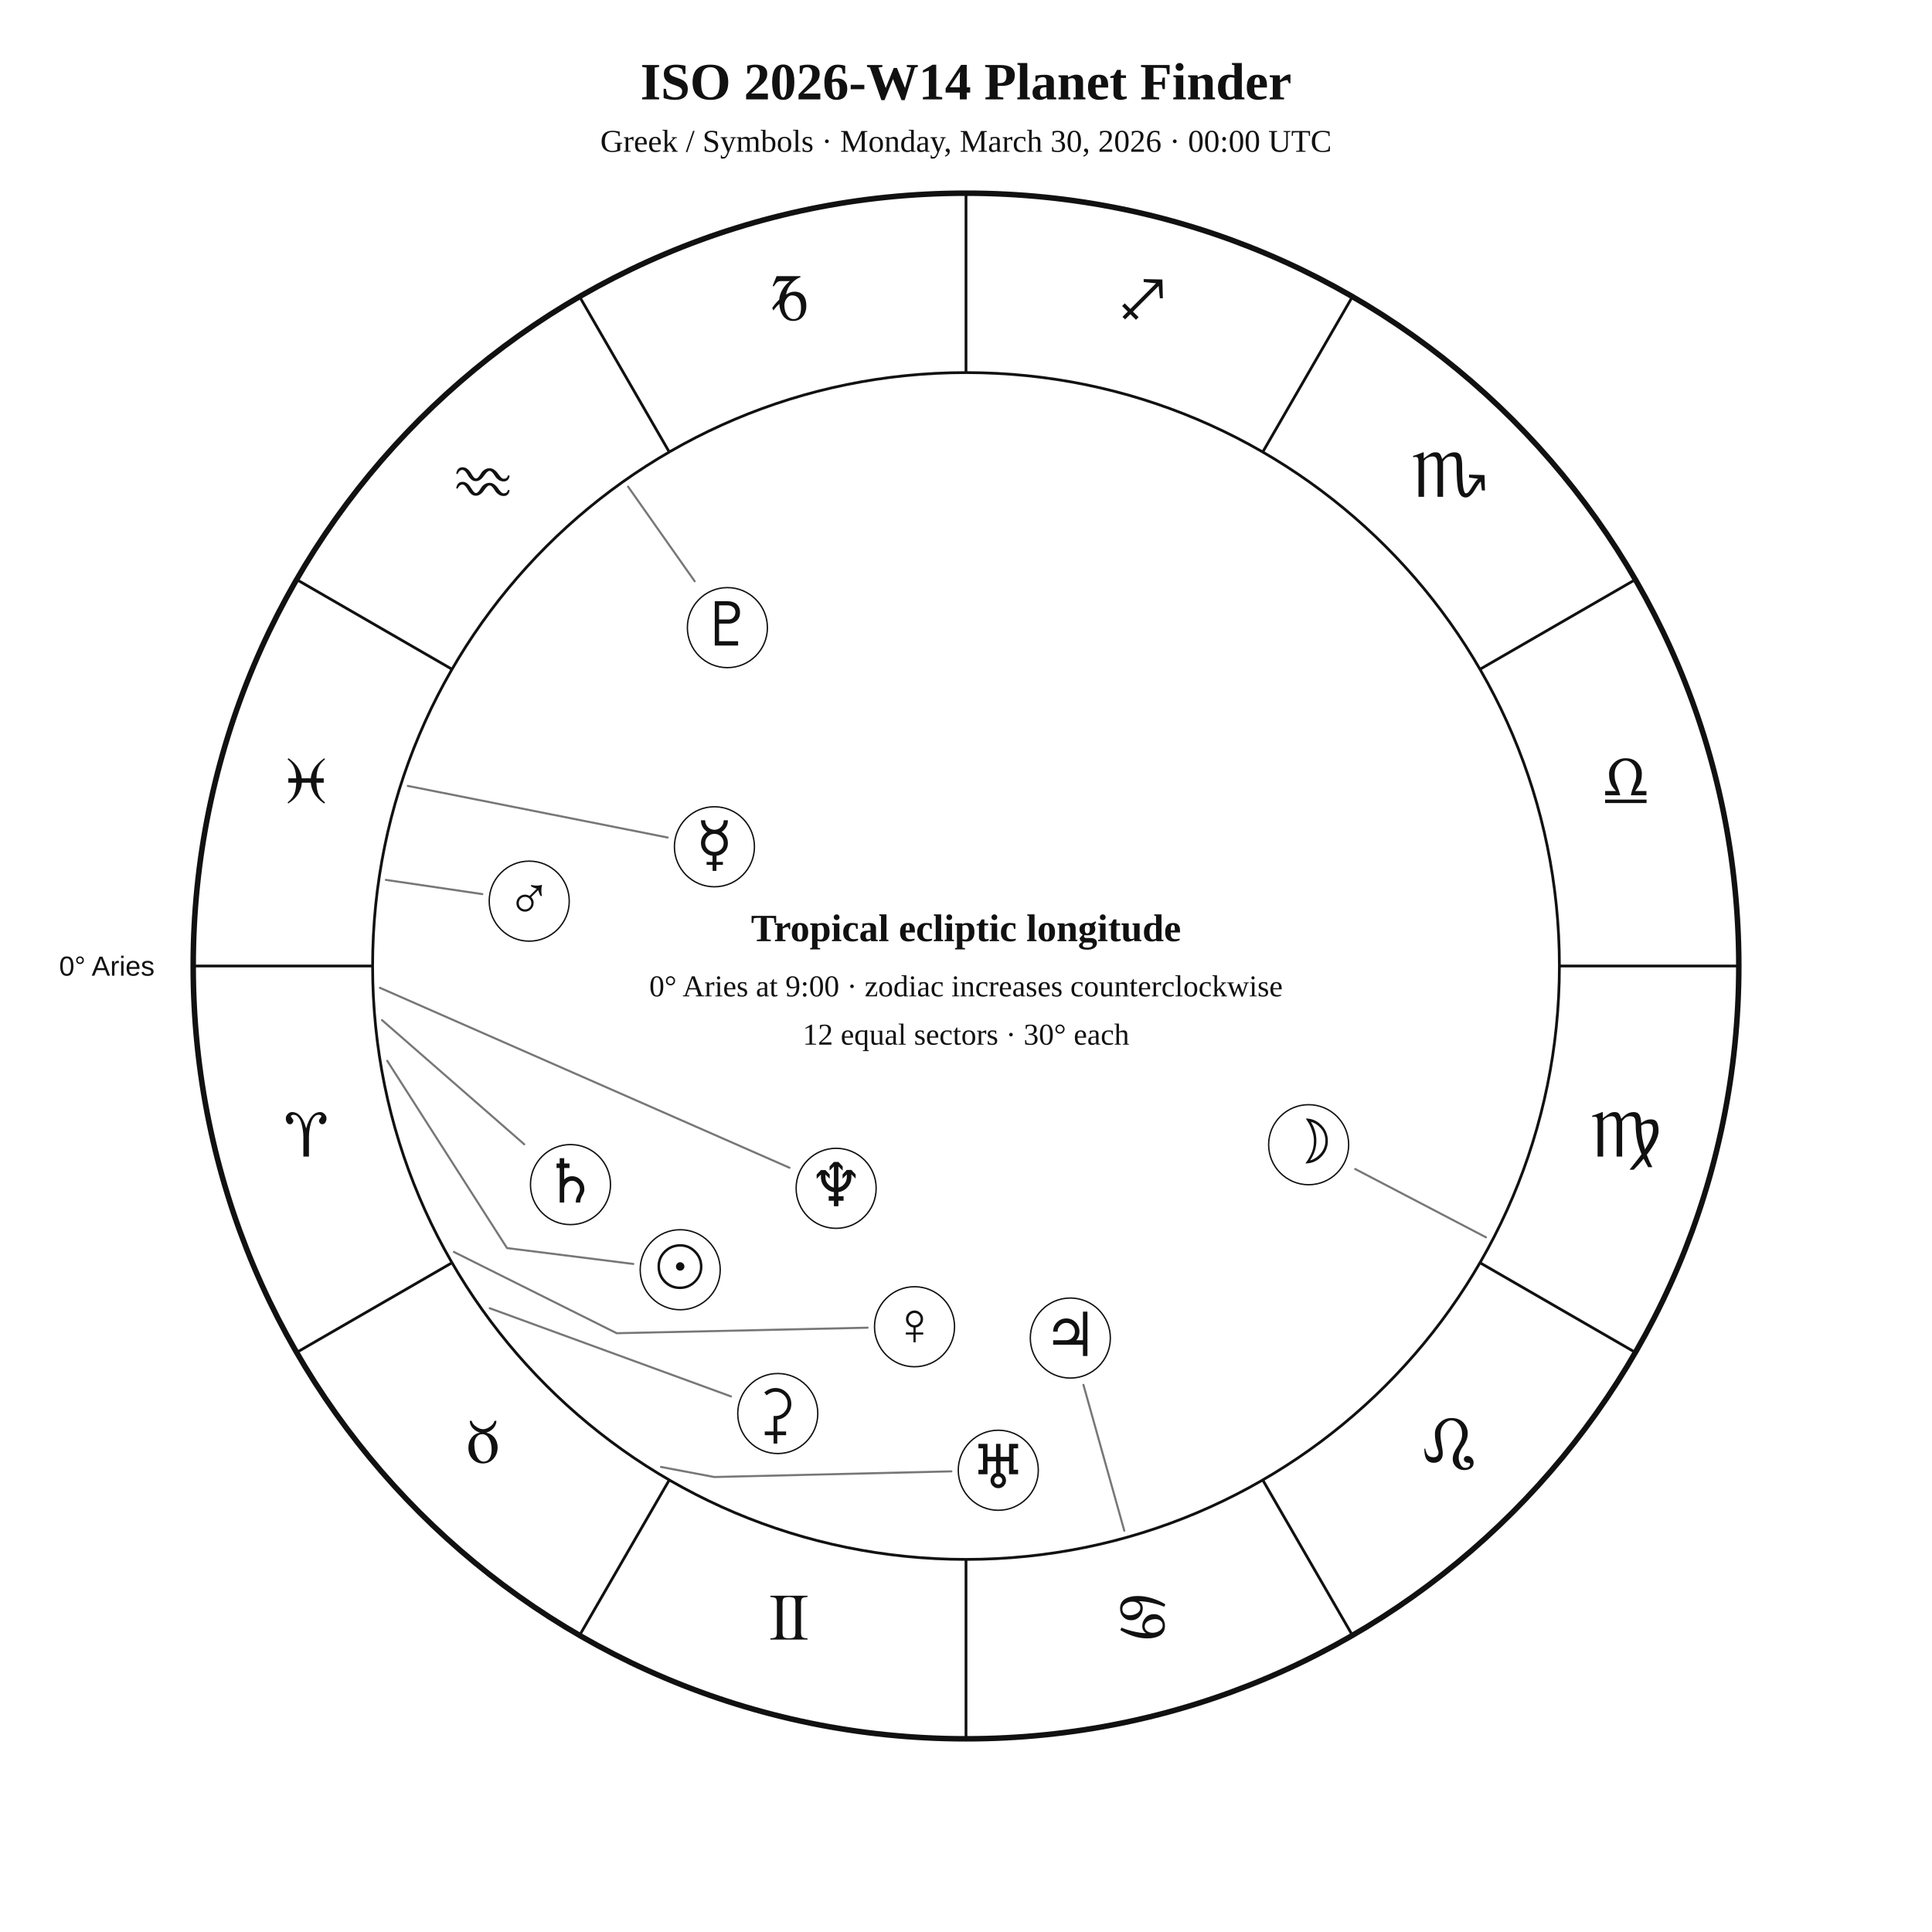
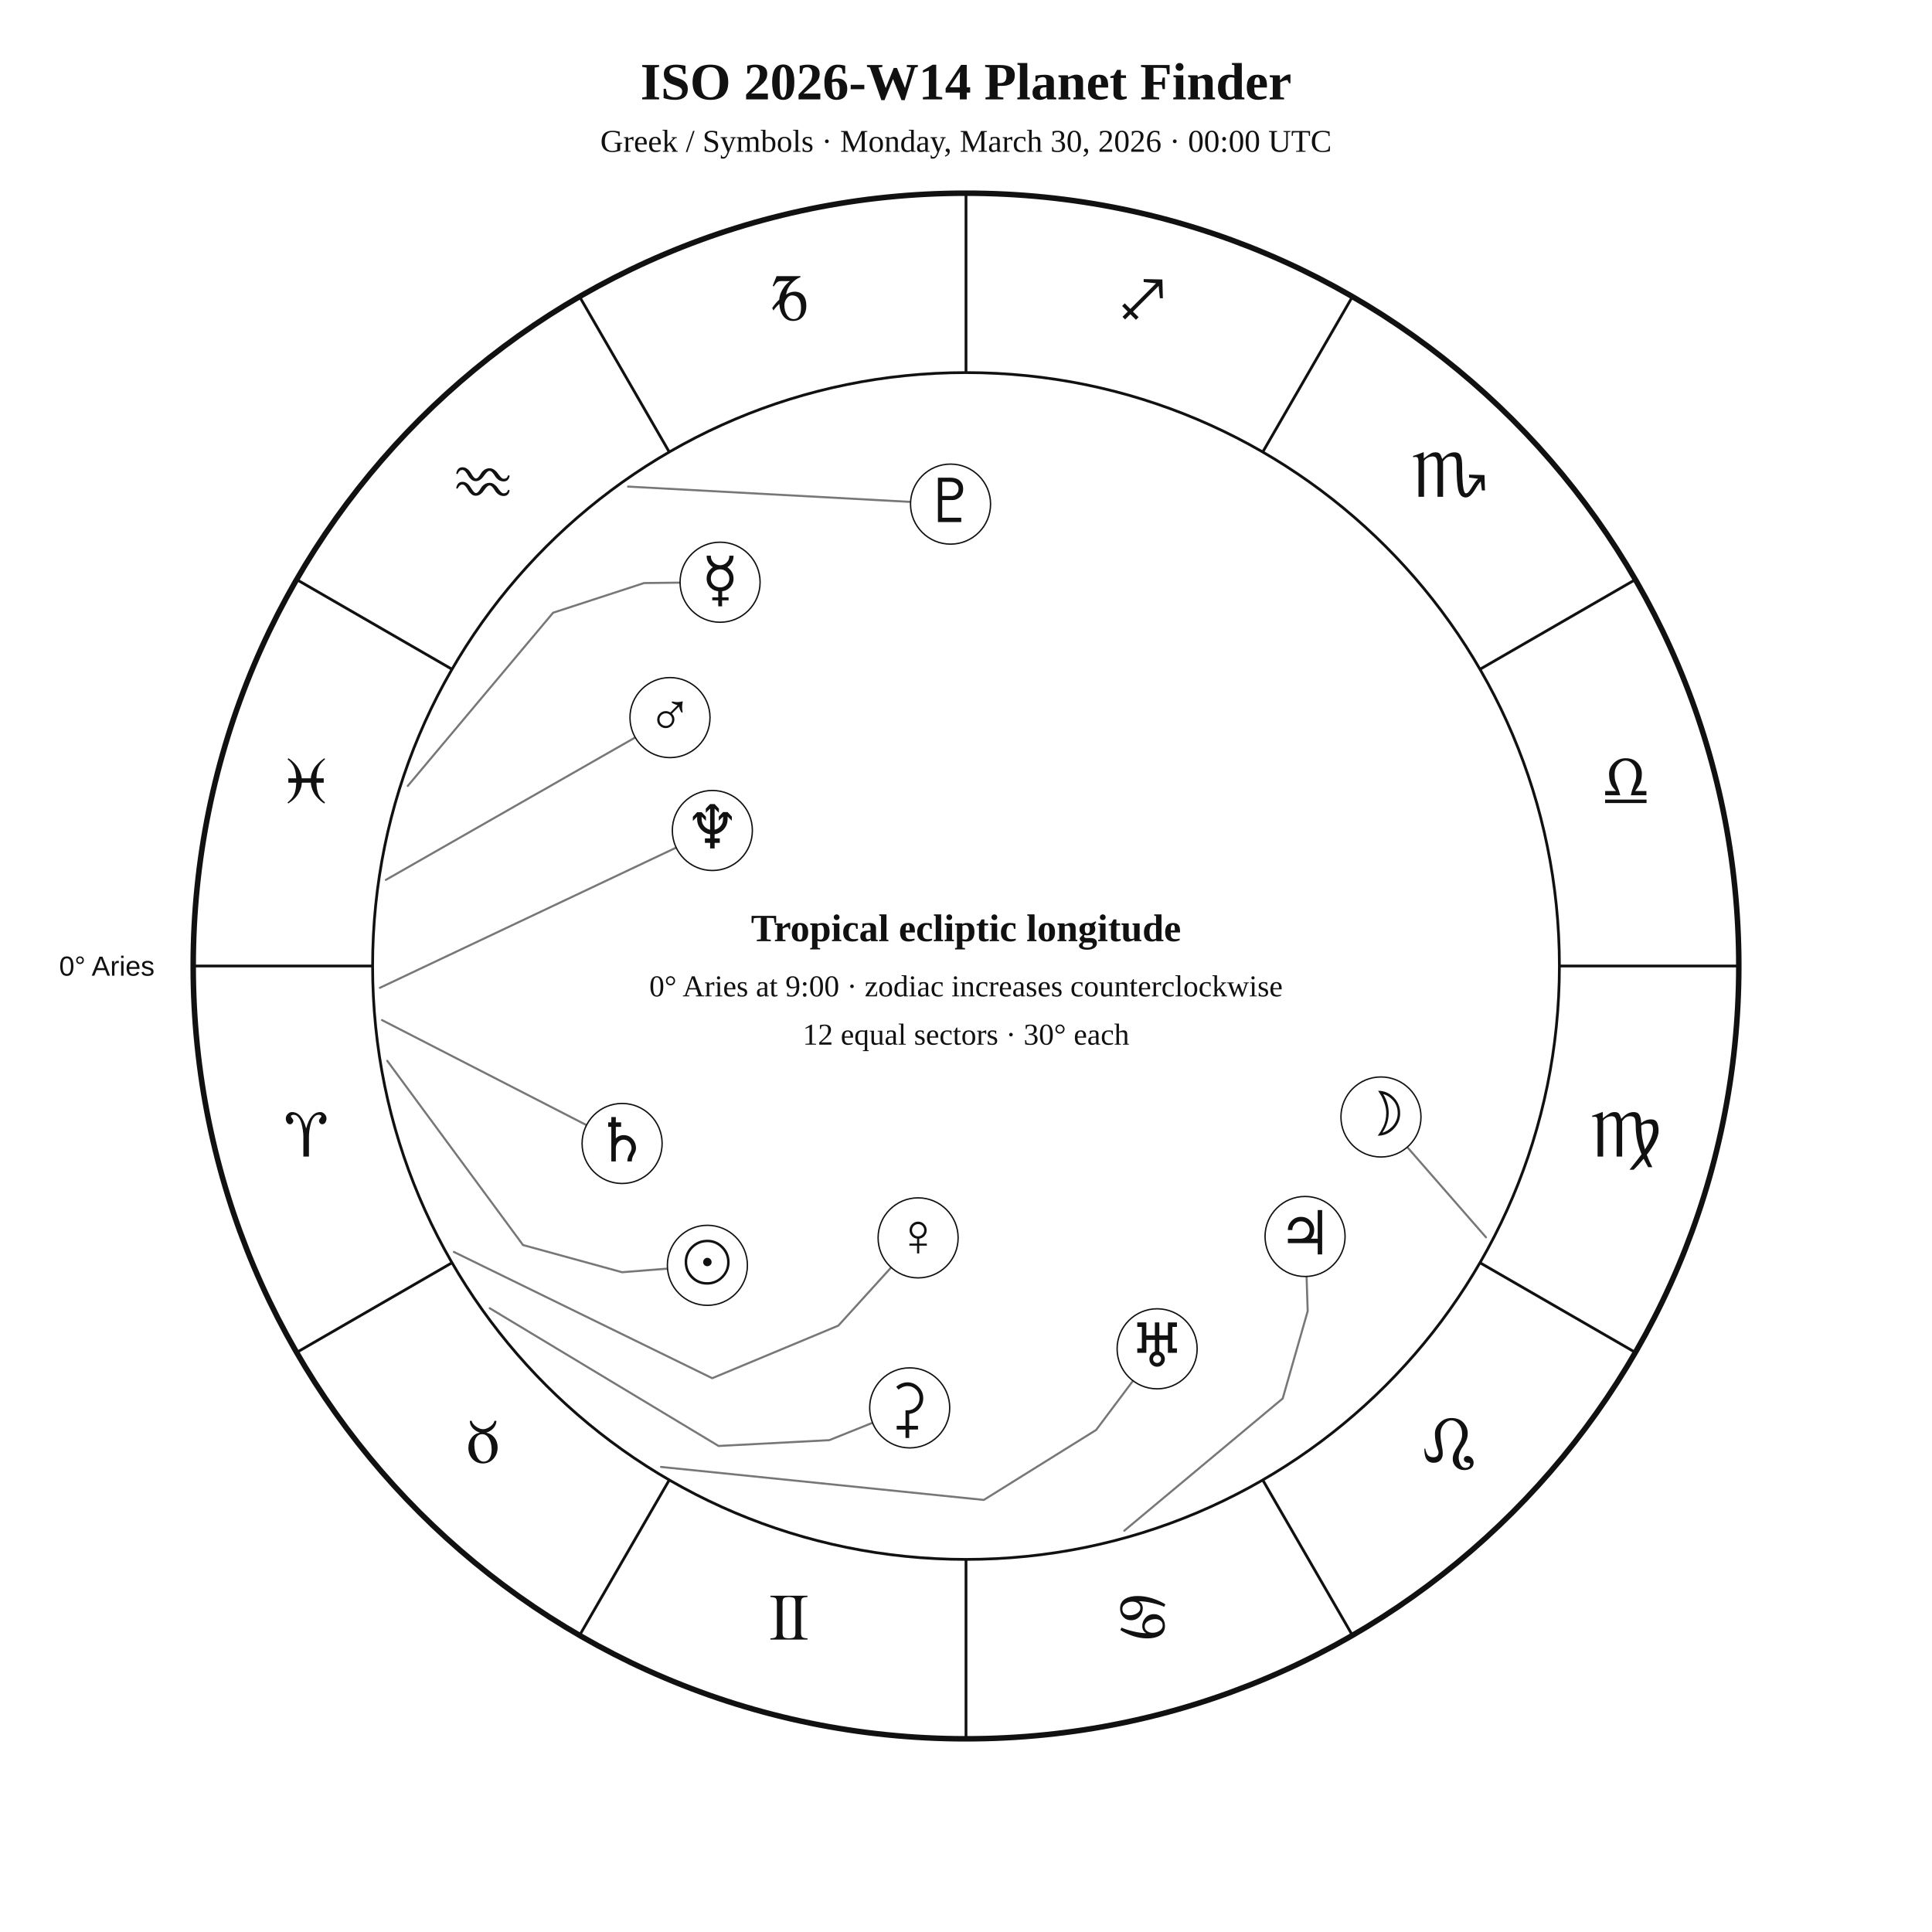
<svg xmlns="http://www.w3.org/2000/svg" width="1400" height="1400" viewBox="0 0 1400 1400">
  <rect width="100%" height="100%" fill="white" />
  <style>text{font-family:Georgia,"Times New Roman",serif;fill:#111!important;color:#111!important;-webkit-text-fill-color:#111!important}.sans{font-family:Arial,Helvetica,sans-serif}</style>
  <text x="700" y="72" text-anchor="middle" font-size="38" font-weight="700">ISO 2026-W14 Planet Finder</text>
  <text x="700" y="110" text-anchor="middle" font-size="23">Greek / Symbols · Monday, March 30, 2026 · 00:00 UTC</text>
  <circle cx="700" cy="700" r="560" fill="none" stroke="#111" stroke-width="4" />
  <circle cx="700" cy="700" r="430" fill="none" stroke="#111" stroke-width="2" />
  <line x1="270.0" y1="700.0" x2="140.0" y2="700.0" stroke="#111" stroke-width="2" />
  <line x1="327.6" y1="915.0" x2="215.0" y2="980.0" stroke="#111" stroke-width="2" />
  <line x1="485.0" y1="1072.4" x2="420.0" y2="1185.0" stroke="#111" stroke-width="2" />
  <line x1="700.0" y1="1130.0" x2="700.0" y2="1260.0" stroke="#111" stroke-width="2" />
  <line x1="915.0" y1="1072.4" x2="980.0" y2="1185.0" stroke="#111" stroke-width="2" />
  <line x1="1072.4" y1="915.0" x2="1185.0" y2="980.0" stroke="#111" stroke-width="2" />
  <line x1="1130.0" y1="700.0" x2="1260.0" y2="700.0" stroke="#111" stroke-width="2" />
  <line x1="1072.4" y1="485.0" x2="1185.0" y2="420.0" stroke="#111" stroke-width="2" />
  <line x1="915.0" y1="327.6" x2="980.0" y2="215.0" stroke="#111" stroke-width="2" />
  <line x1="700.0" y1="270.0" x2="700.0" y2="140.0" stroke="#111" stroke-width="2" />
  <line x1="485.0" y1="327.6" x2="420.0" y2="215.0" stroke="#111" stroke-width="2" />
  <line x1="327.6" y1="485.0" x2="215.0" y2="420.0" stroke="#111" stroke-width="2" />
  <text x="221.9" y="838.1" text-anchor="middle" font-size="48">♈︎</text>
  <text x="350.0" y="1060.0" text-anchor="middle" font-size="48">♉︎</text>
  <text x="571.9" y="1188.1" text-anchor="middle" font-size="48">♊︎</text>
  <text x="828.1" y="1188.1" text-anchor="middle" font-size="48">♋︎</text>
  <text x="1050.0" y="1060.0" text-anchor="middle" font-size="48">♌︎</text>
  <text x="1178.1" y="838.1" text-anchor="middle" font-size="48">♍︎</text>
  <text x="1178.1" y="581.9" text-anchor="middle" font-size="48">♎︎</text>
  <text x="1050.0" y="360.0" text-anchor="middle" font-size="48">♏︎</text>
  <text x="828.1" y="231.9" text-anchor="middle" font-size="48">♐︎</text>
  <text x="571.9" y="231.9" text-anchor="middle" font-size="48">♑︎</text>
  <text x="350.0" y="360.0" text-anchor="middle" font-size="48">♒︎</text>
  <text x="221.9" y="581.9" text-anchor="middle" font-size="48">♓︎</text>
  <text x="112.0" y="707.0" text-anchor="end" font-size="20" class="sans">0° Aries</text>
-   <polyline points="280.6,768.7 367.4,904.4 458.9,915.9" fill="none" stroke="#777" stroke-width="1.5" stroke-linejoin="round" stroke-linecap="round" />
-   <circle cx="492.9" cy="920.1" r="29" fill="white" stroke="#111" />
-   <text x="492.9" y="933.1" text-anchor="middle" font-size="44">☉︎</text>
-   <polyline points="1076.8,896.6 982.0,847.1" fill="none" stroke="#777" stroke-width="1.5" stroke-linejoin="round" stroke-linecap="round" />
-   <circle cx="948.3" cy="829.5" r="29" fill="white" stroke="#111" />
-   <text x="948.3" y="842.5" text-anchor="middle" font-size="44">☽︎</text>
-   <polyline points="295.5,569.5 483.8,606.9" fill="none" stroke="#777" stroke-width="1.5" stroke-linejoin="round" stroke-linecap="round" />
-   <circle cx="517.7" cy="613.6" r="29" fill="white" stroke="#111" />
-   <text x="517.7" y="626.6" text-anchor="middle" font-size="44">☿︎</text>
-   <polyline points="328.9,907.2 446.9,966.1 628.7,962.1" fill="none" stroke="#777" stroke-width="1.5" stroke-linejoin="round" stroke-linecap="round" />
-   <circle cx="662.7" cy="961.4" r="29" fill="white" stroke="#111" />
-   <text x="662.7" y="974.4" text-anchor="middle" font-size="44">♀︎</text>
-   <polyline points="279.6,637.6 349.5,647.9" fill="none" stroke="#777" stroke-width="1.5" stroke-linejoin="round" stroke-linecap="round" />
-   <circle cx="383.5" cy="653.0" r="29" fill="white" stroke="#111" />
-   <text x="383.5" y="666.0" text-anchor="middle" font-size="44">♂︎</text>
-   <polyline points="814.7,1109.2 785.1,1003.5" fill="none" stroke="#777" stroke-width="1.5" stroke-linejoin="round" stroke-linecap="round" />
-   <circle cx="775.6" cy="969.6" r="29" fill="white" stroke="#111" />
-   <text x="775.6" y="982.6" text-anchor="middle" font-size="44">♃︎</text>
-   <polyline points="276.8,739.2 379.9,829.2" fill="none" stroke="#777" stroke-width="1.5" stroke-linejoin="round" stroke-linecap="round" />
-   <circle cx="413.4" cy="858.4" r="29" fill="white" stroke="#111" />
-   <text x="413.4" y="871.4" text-anchor="middle" font-size="44">♄︎</text>
-   <polyline points="354.9,948.0 529.7,1011.9" fill="none" stroke="#777" stroke-width="1.5" stroke-linejoin="round" stroke-linecap="round" />
-   <circle cx="563.6" cy="1024.3" r="29" fill="white" stroke="#111" />
-   <text x="563.6" y="1037.3" text-anchor="middle" font-size="44">⚳︎</text>
-   <polyline points="479.0,1063.0 517.6,1070.3 689.4,1066.2" fill="none" stroke="#777" stroke-width="1.5" stroke-linejoin="round" stroke-linecap="round" />
-   <circle cx="723.4" cy="1065.4" r="29" fill="white" stroke="#111" />
-   <text x="723.4" y="1078.4" text-anchor="middle" font-size="44">♅︎</text>
-   <polyline points="275.3,715.8 572.1,846.2" fill="none" stroke="#777" stroke-width="1.5" stroke-linejoin="round" stroke-linecap="round" />
-   <circle cx="605.9" cy="861.1" r="29" fill="white" stroke="#111" />
-   <text x="605.9" y="874.1" text-anchor="middle" font-size="44">♆︎</text>
-   <polyline points="455.1,352.6 503.4,421.2" fill="none" stroke="#777" stroke-width="1.5" stroke-linejoin="round" stroke-linecap="round" />
-   <circle cx="527.1" cy="454.8" r="29" fill="white" stroke="#111" />
-   <text x="527.1" y="467.8" text-anchor="middle" font-size="44">♇︎</text>
+   <polyline points="280.6,768.7 379.0,902.2 450.8,921.9 483.7,919.3" fill="none" stroke="#777" stroke-width="1.5" stroke-linejoin="round" stroke-linecap="round" />
+   <circle cx="512.6" cy="916.9" r="29" fill="white" stroke="#111" />
+   <text x="512.6" y="929.9" text-anchor="middle" font-size="44">☉︎</text>
+   <polyline points="1076.8,896.6 1019.8,831.3" fill="none" stroke="#777" stroke-width="1.5" stroke-linejoin="round" stroke-linecap="round" />
+   <circle cx="1000.7" cy="809.4" r="29" fill="white" stroke="#111" />
+   <text x="1000.7" y="822.4" text-anchor="middle" font-size="44">☽︎</text>
+   <polyline points="295.5,569.5 400.8,444.0 466.7,422.5 492.8,422.2" fill="none" stroke="#777" stroke-width="1.5" stroke-linejoin="round" stroke-linecap="round" />
+   <circle cx="521.8" cy="421.9" r="29" fill="white" stroke="#111" />
+   <text x="521.8" y="434.9" text-anchor="middle" font-size="44">☿︎</text>
+   <polyline points="328.9,907.2 516.1,998.7 607.5,960.6 645.8,918.4" fill="none" stroke="#777" stroke-width="1.5" stroke-linejoin="round" stroke-linecap="round" />
+   <circle cx="665.3" cy="897.0" r="29" fill="white" stroke="#111" />
+   <text x="665.3" y="910.0" text-anchor="middle" font-size="44">♀︎</text>
+   <polyline points="279.6,637.6 460.3,534.4" fill="none" stroke="#777" stroke-width="1.5" stroke-linejoin="round" stroke-linecap="round" />
+   <circle cx="485.5" cy="520.0" r="29" fill="white" stroke="#111" />
+   <text x="485.5" y="533.0" text-anchor="middle" font-size="44">♂︎</text>
+   <polyline points="814.7,1109.2 929.5,1013.4 947.6,950.1 946.8,924.9" fill="none" stroke="#777" stroke-width="1.5" stroke-linejoin="round" stroke-linecap="round" />
+   <circle cx="945.7" cy="896.0" r="29" fill="white" stroke="#111" />
+   <text x="945.7" y="909.0" text-anchor="middle" font-size="44">♃︎</text>
+   <polyline points="276.8,739.2 425.0,815.3" fill="none" stroke="#777" stroke-width="1.5" stroke-linejoin="round" stroke-linecap="round" />
+   <circle cx="450.8" cy="828.6" r="29" fill="white" stroke="#111" />
+   <text x="450.8" y="841.6" text-anchor="middle" font-size="44">♄︎</text>
+   <polyline points="354.9,948.0 520.7,1047.8 600.9,1043.6 632.3,1031.0" fill="none" stroke="#777" stroke-width="1.5" stroke-linejoin="round" stroke-linecap="round" />
+   <circle cx="659.2" cy="1020.2" r="29" fill="white" stroke="#111" />
+   <text x="659.2" y="1033.2" text-anchor="middle" font-size="44">⚳︎</text>
+   <polyline points="479.0,1063.0 712.9,1086.9 794.3,1036.2 821.0,1000.6" fill="none" stroke="#777" stroke-width="1.5" stroke-linejoin="round" stroke-linecap="round" />
+   <circle cx="838.5" cy="977.4" r="29" fill="white" stroke="#111" />
+   <text x="838.5" y="990.4" text-anchor="middle" font-size="44">♅︎</text>
+   <polyline points="275.3,715.8 490.0,614.2" fill="none" stroke="#777" stroke-width="1.5" stroke-linejoin="round" stroke-linecap="round" />
+   <circle cx="516.2" cy="601.8" r="29" fill="white" stroke="#111" />
+   <text x="516.2" y="614.8" text-anchor="middle" font-size="44">♆︎</text>
+   <polyline points="455.1,352.6 659.9,363.7" fill="none" stroke="#777" stroke-width="1.5" stroke-linejoin="round" stroke-linecap="round" />
+   <circle cx="688.8" cy="365.3" r="29" fill="white" stroke="#111" />
+   <text x="688.8" y="378.3" text-anchor="middle" font-size="44">♇︎</text>
  <text x="700" y="682" text-anchor="middle" font-size="28" font-weight="700">Tropical ecliptic longitude</text>
  <text x="700" y="722" text-anchor="middle" font-size="22">0° Aries at 9:00 · zodiac increases counterclockwise</text>
  <text x="700" y="757" text-anchor="middle" font-size="22">12 equal sectors · 30° each</text>
</svg>
